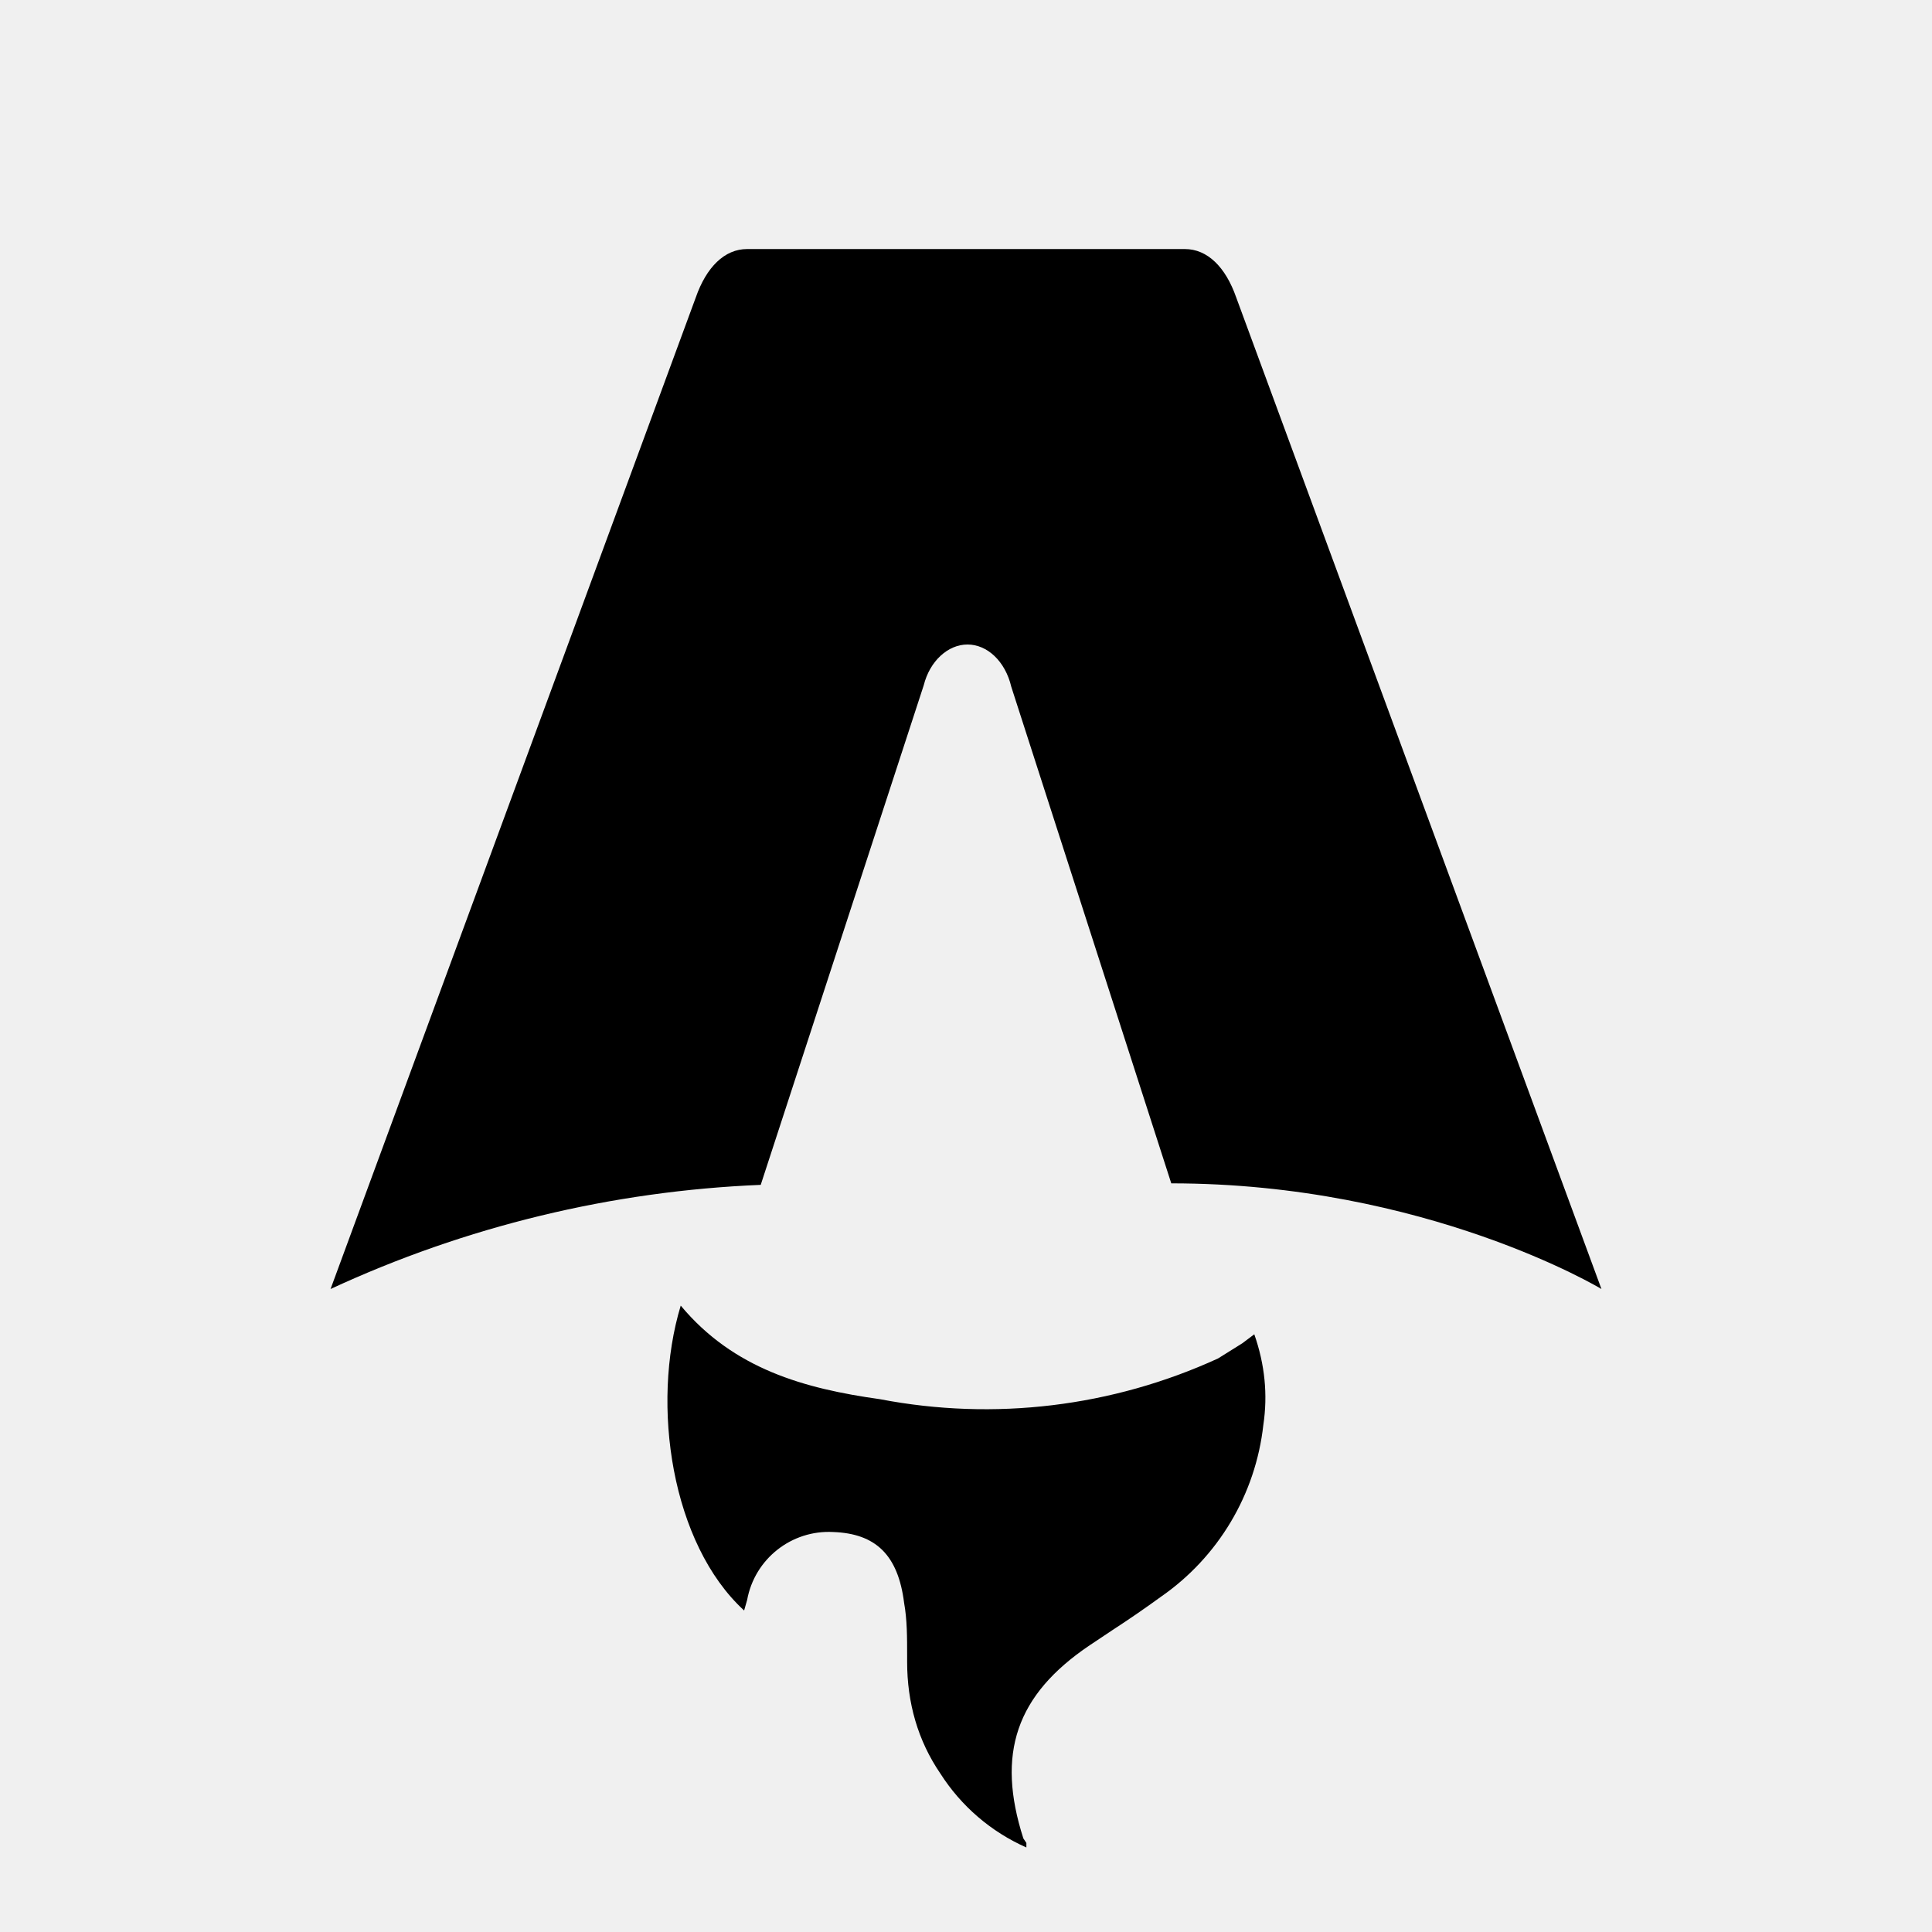
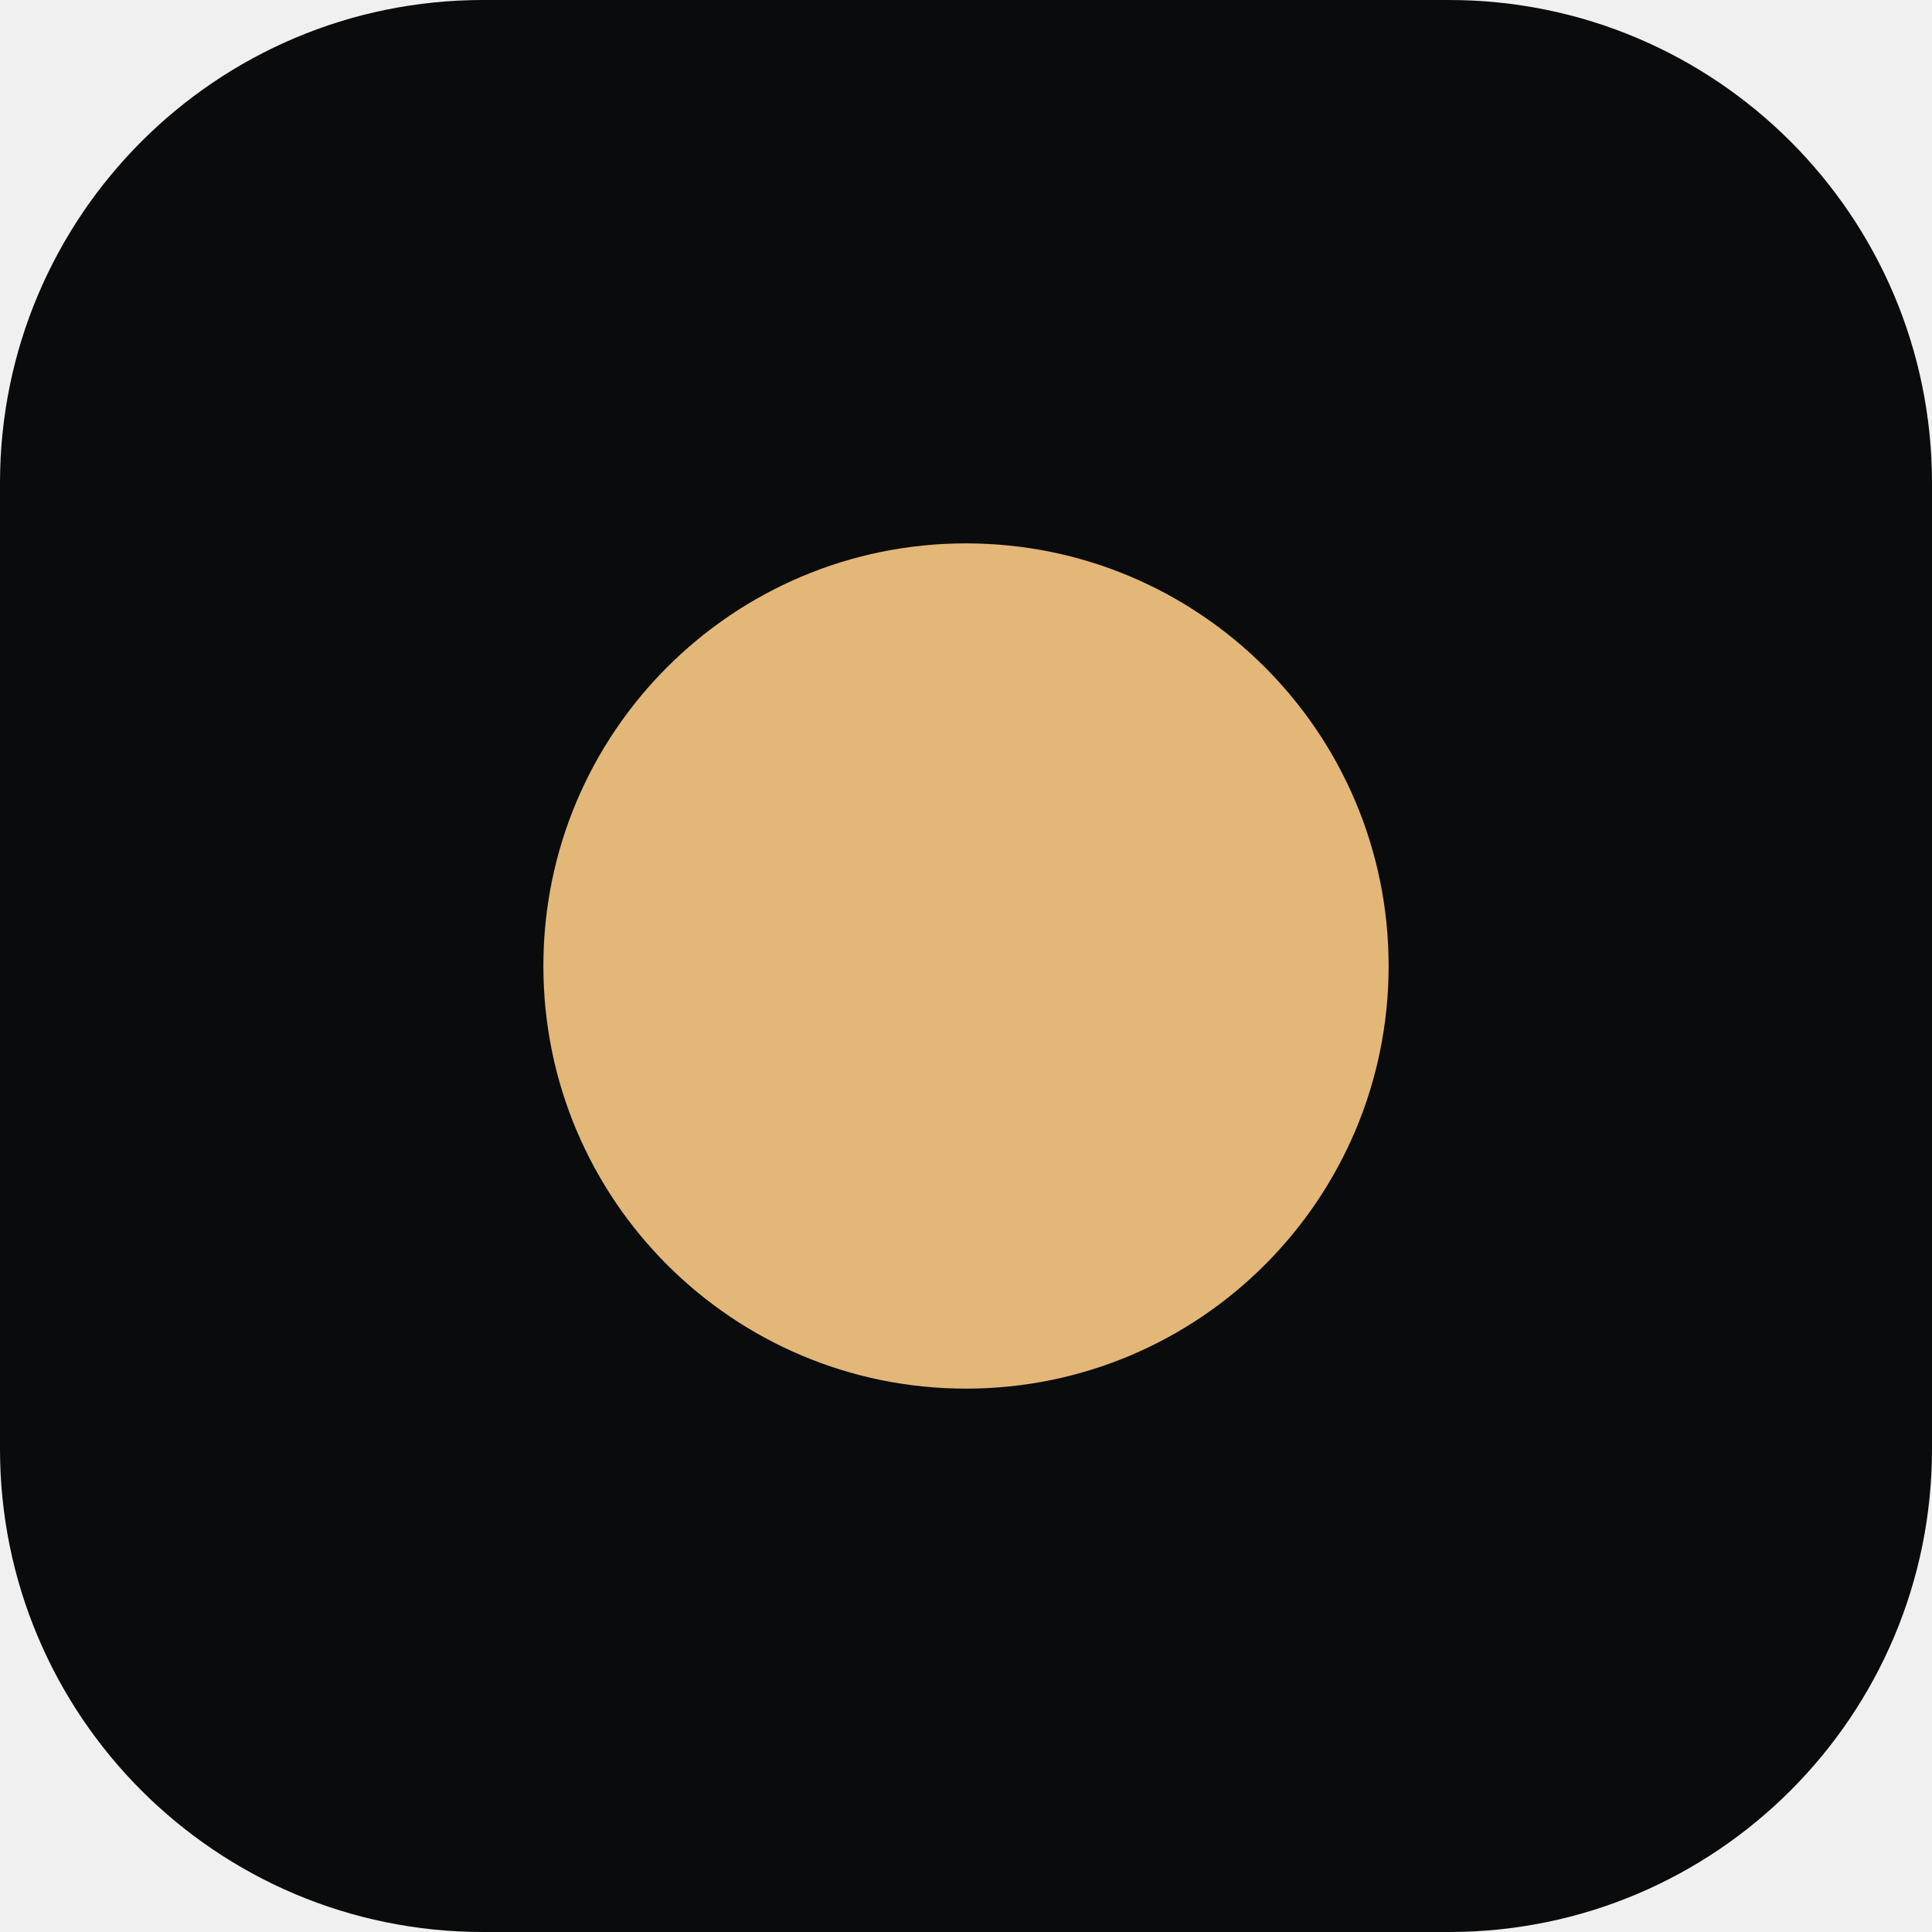
- <svg xmlns="http://www.w3.org/2000/svg" fill="none" viewBox="0 0 128 128">
-   <path d="M50.4 78.5a75.1 75.1 0 0 0-28.5 6.9l24.2-65.7c.7-2 1.9-3.2 3.4-3.2h29c1.5 0 2.7 1.2 3.4 3.2l24.2 65.7s-11.6-7-28.5-7L67 45.5c-.4-1.7-1.6-2.8-2.9-2.8-1.3 0-2.5 1.1-2.9 2.7L50.4 78.5Zm-1.1 28.2Zm-4.2-20.2c-2 6.6-.6 15.8 4.2 20.2a17.5 17.5 0 0 1 .2-.7 5.5 5.5 0 0 1 5.7-4.5c2.8.1 4.3 1.5 4.7 4.7.2 1.1.2 2.3.2 3.5v.4c0 2.7.7 5.2 2.2 7.4a13 13 0 0 0 5.7 4.9v-.3l-.2-.3c-1.8-5.6-.5-9.5 4.4-12.8l1.5-1a73 73 0 0 0 3.2-2.2 16 16 0 0 0 6.8-11.4c.3-2 .1-4-.6-6l-.8.6-1.6 1a37 37 0 0 1-22.4 2.7c-5-.7-9.7-2-13.2-6.2Z" />
-   <style>
-         path { fill: #000; }
-         @media (prefers-color-scheme: dark) {
-             path { fill: #FFF; }
-         }
-     </style>
+ <svg xmlns="http://www.w3.org/2000/svg" viewBox="0 0 32 32">
+   <rect width="32" height="32" rx="8" fill="#0a0b0c" />
+   <circle cx="16" cy="16" r="7" fill="#e3b778" />
</svg>
